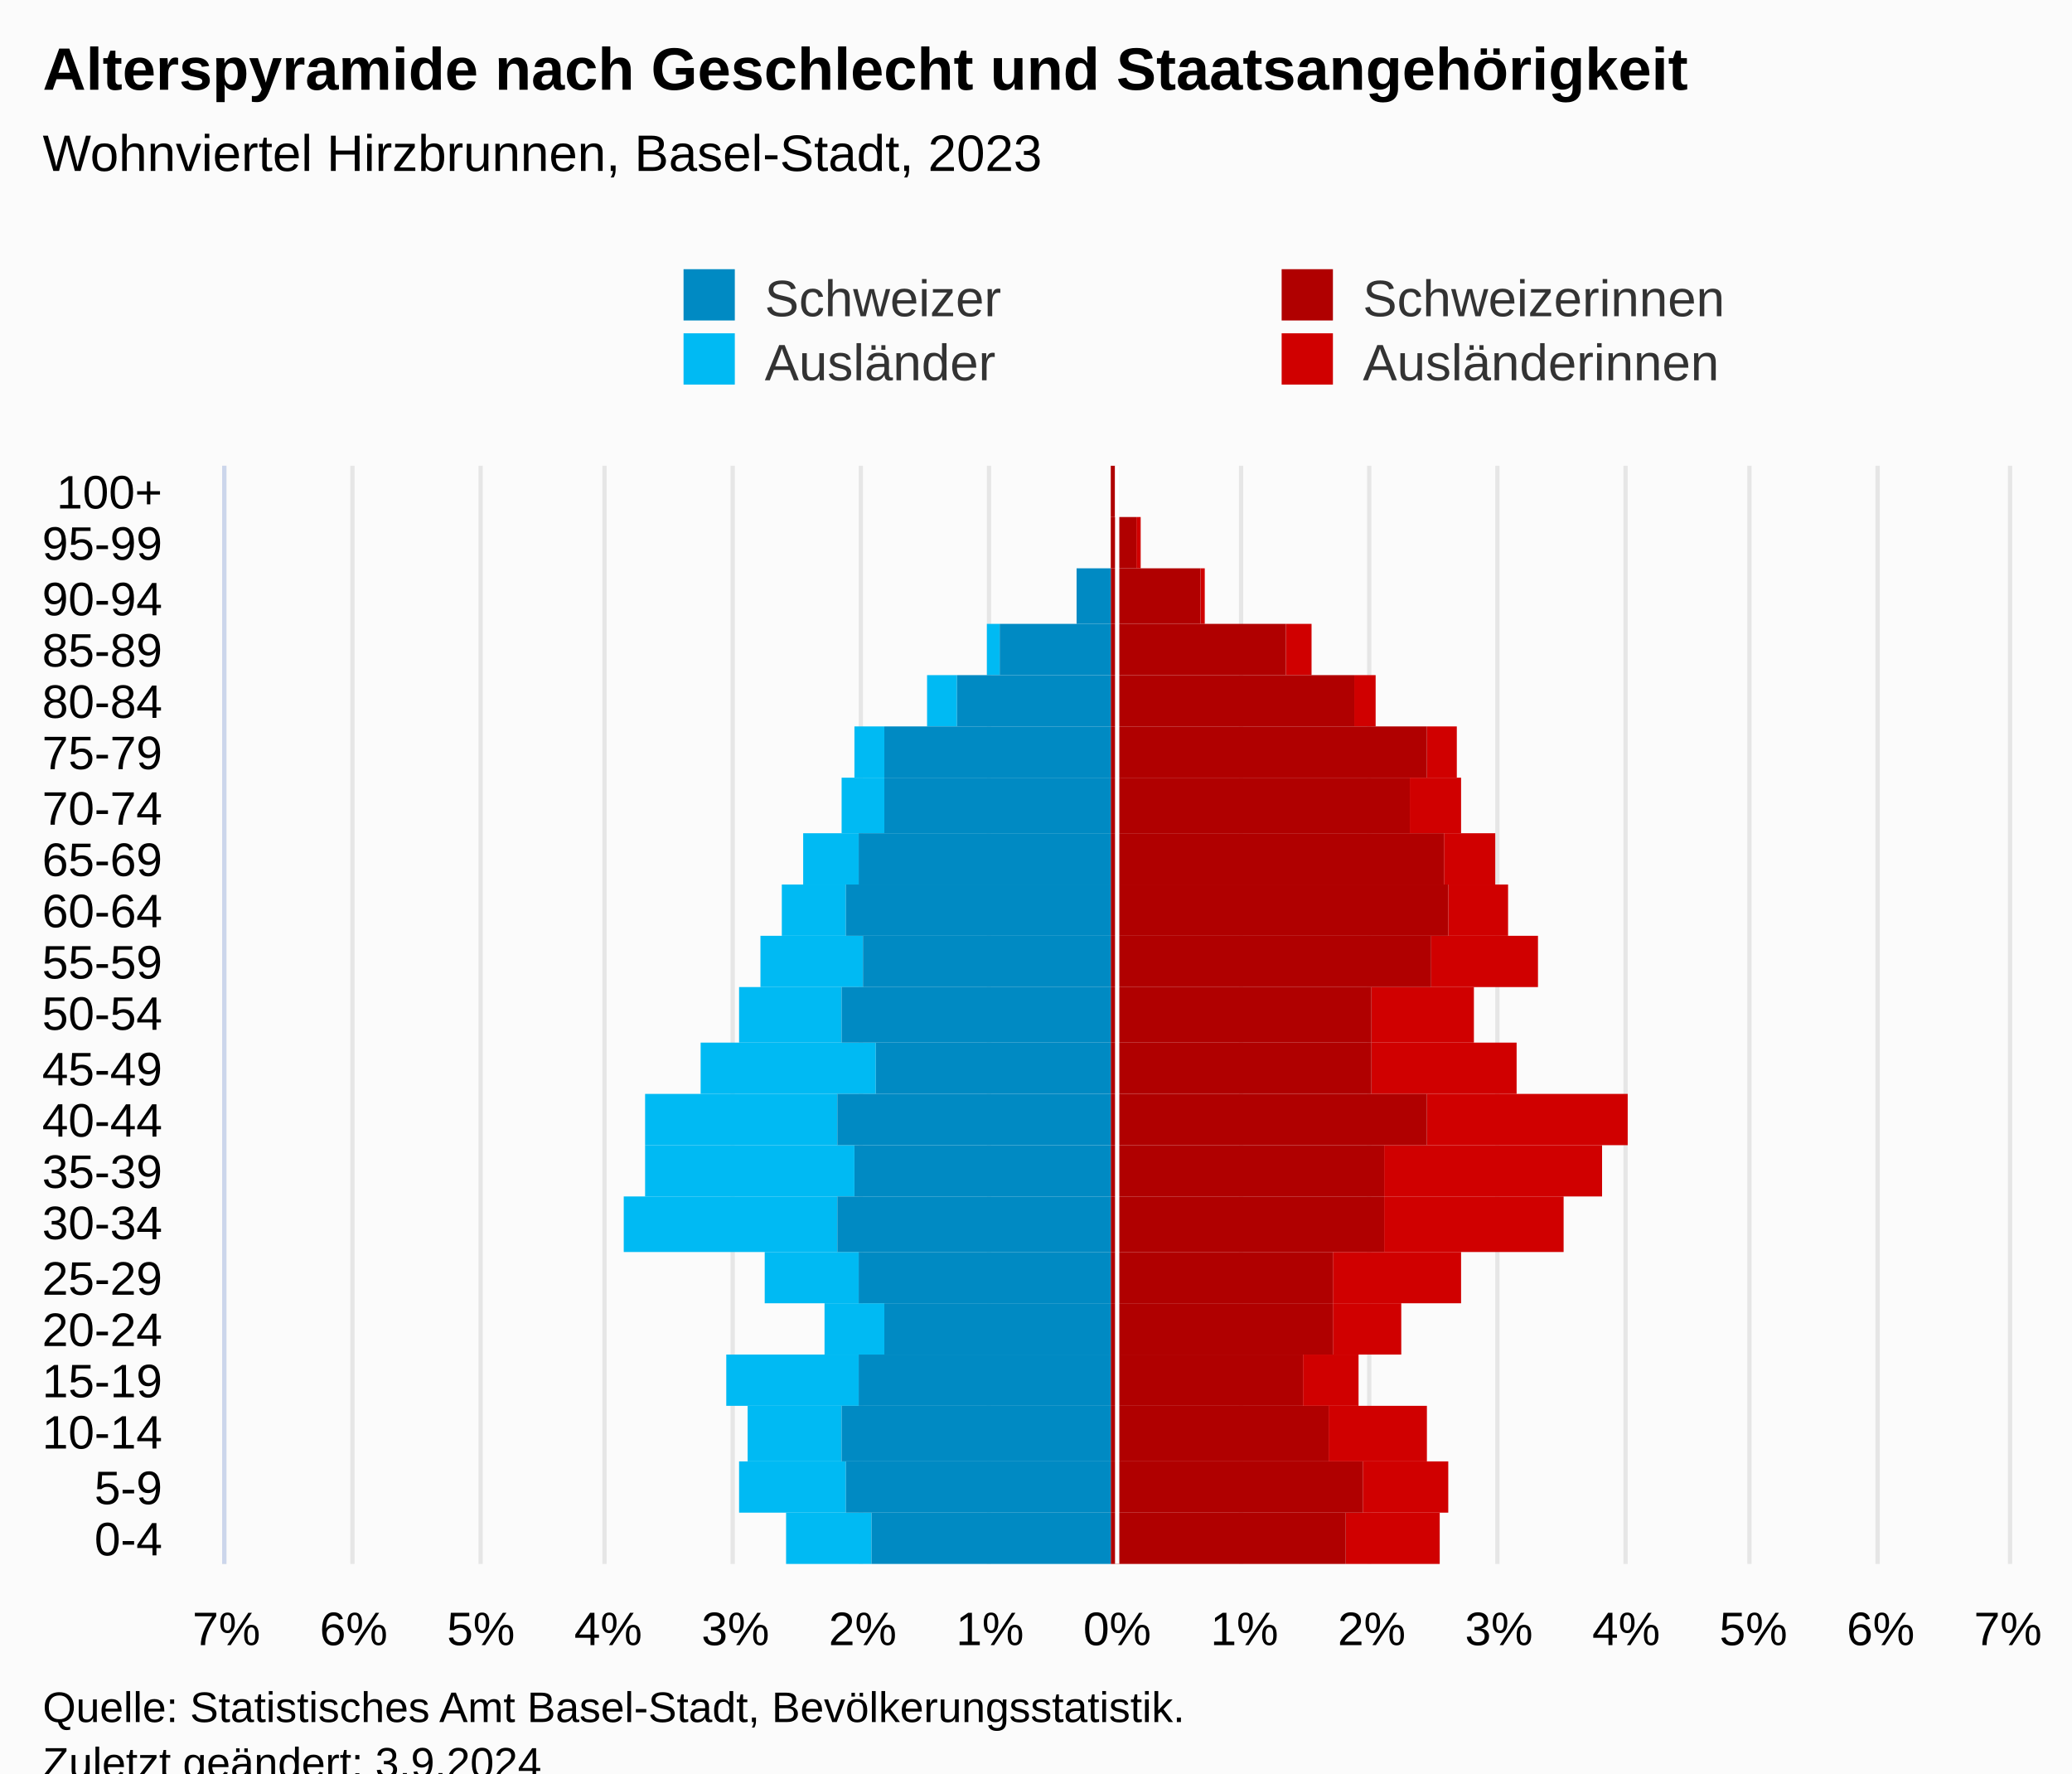
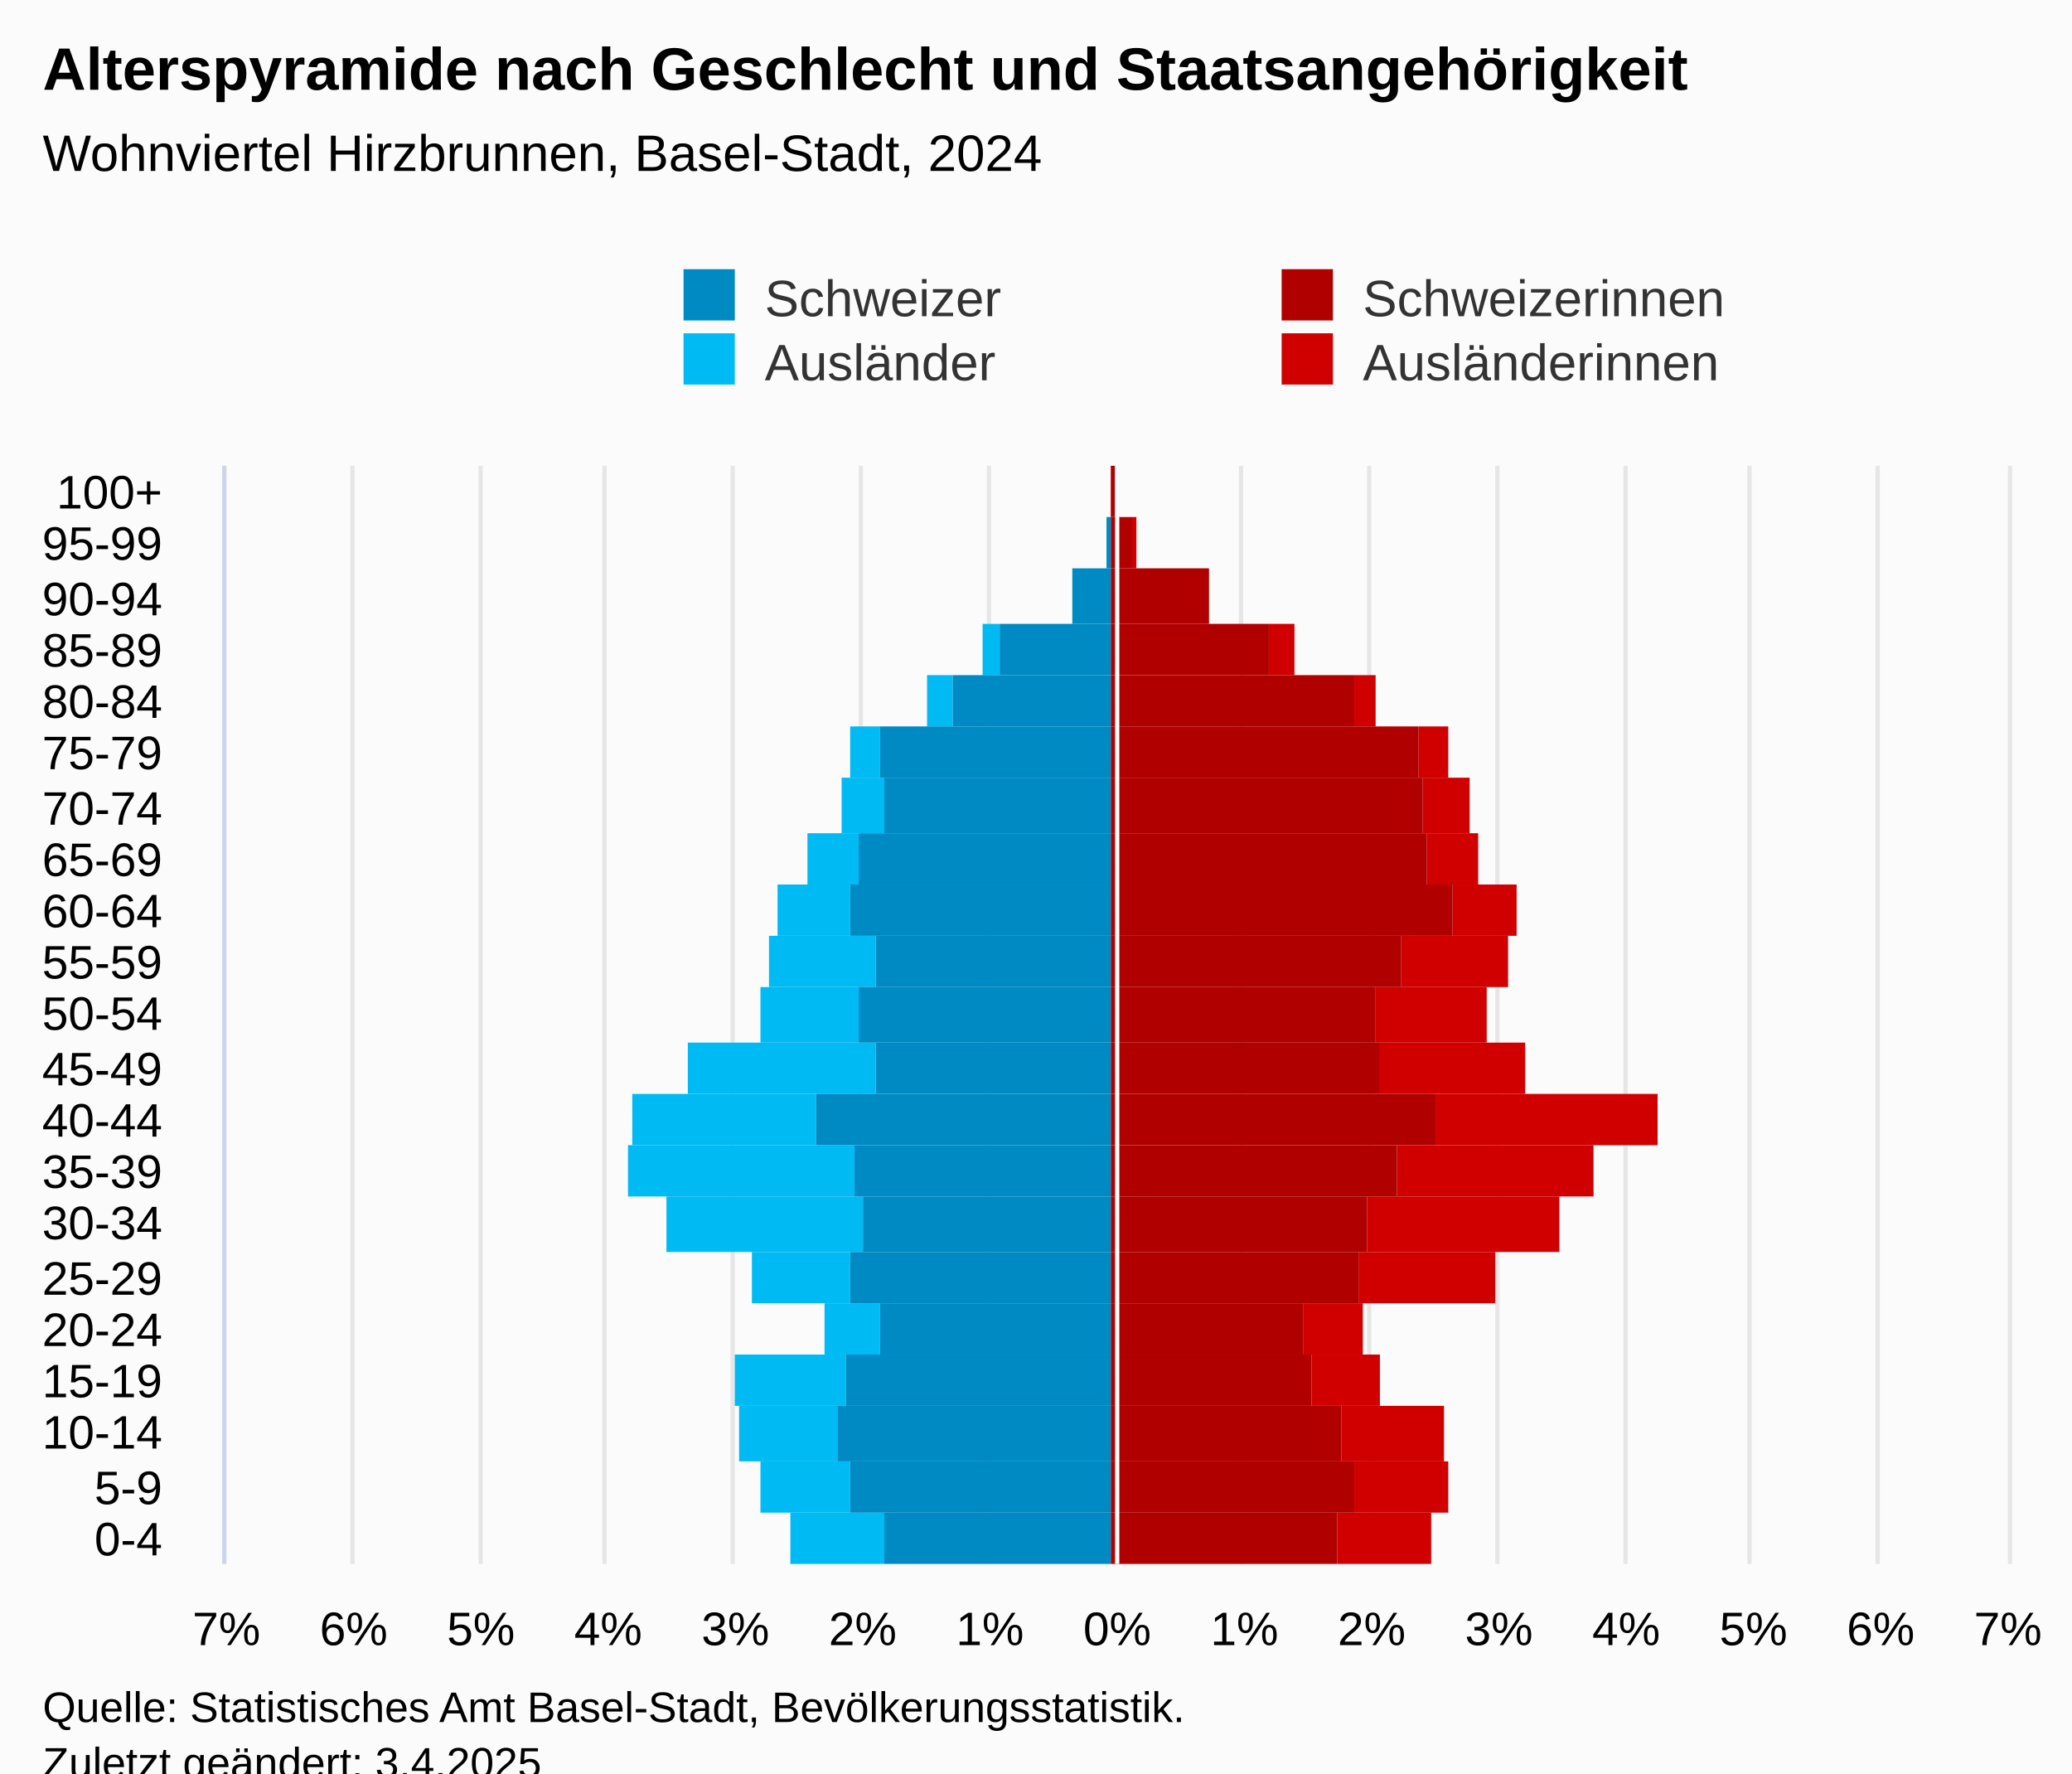
<svg xmlns="http://www.w3.org/2000/svg" version="1.1" class="highcharts-root" style="font-family:Arial;font-size:12px;" viewBox="0 0 485 415">
  <defs>
-     <clipPath id="highcharts-dxofww4-113-">
+     <clipPath id="highcharts-kz2hph5-113-">
      <rect x="0" y="0" width="257" height="417" fill="none" />
    </clipPath>
-     <clipPath id="highcharts-dxofww4-135-">
+     <clipPath id="highcharts-kz2hph5-135-">
      <rect x="0" y="0" width="257" height="417" fill="none" />
    </clipPath>
-     <clipPath id="highcharts-dxofww4-220-">
+     <clipPath id="highcharts-kz2hph5-220-">
      <rect x="53" y="109" width="417" height="257" fill="none" />
    </clipPath>
  </defs>
  <rect fill="#fbfbfb" class="highcharts-background" x="0" y="0" width="485" height="428" rx="0" ry="0" />
  <rect fill="none" class="highcharts-plot-background" x="53" y="109" width="417" height="257" />
  <g class="highcharts-pane-group" data-z-index="0" />
  <g class="highcharts-grid highcharts-xaxis-grid" data-z-index="1">
    <path fill="none" data-z-index="1" class="highcharts-grid-line" d="M 53 354.5 L 470 354.5" opacity="1" />
    <path fill="none" data-z-index="1" class="highcharts-grid-line" d="M 53 342.5 L 470 342.5" opacity="1" />
    <path fill="none" data-z-index="1" class="highcharts-grid-line" d="M 53 329.5 L 470 329.5" opacity="1" />
    <path fill="none" data-z-index="1" class="highcharts-grid-line" d="M 53 317.5 L 470 317.5" opacity="1" />
    <path fill="none" data-z-index="1" class="highcharts-grid-line" d="M 53 305.5 L 470 305.5" opacity="1" />
    <path fill="none" data-z-index="1" class="highcharts-grid-line" d="M 53 293.5 L 470 293.5" opacity="1" />
    <path fill="none" data-z-index="1" class="highcharts-grid-line" d="M 53 280.5 L 470 280.5" opacity="1" />
    <path fill="none" data-z-index="1" class="highcharts-grid-line" d="M 53 268.5 L 470 268.5" opacity="1" />
    <path fill="none" data-z-index="1" class="highcharts-grid-line" d="M 53 256.5 L 470 256.5" opacity="1" />
    <path fill="none" data-z-index="1" class="highcharts-grid-line" d="M 53 244.5 L 470 244.5" opacity="1" />
    <path fill="none" data-z-index="1" class="highcharts-grid-line" d="M 53 231.5 L 470 231.5" opacity="1" />
    <path fill="none" data-z-index="1" class="highcharts-grid-line" d="M 53 219.5 L 470 219.5" opacity="1" />
    <path fill="none" data-z-index="1" class="highcharts-grid-line" d="M 53 207.5 L 470 207.5" opacity="1" />
    <path fill="none" data-z-index="1" class="highcharts-grid-line" d="M 53 195.5 L 470 195.5" opacity="1" />
    <path fill="none" data-z-index="1" class="highcharts-grid-line" d="M 53 182.5 L 470 182.5" opacity="1" />
    <path fill="none" data-z-index="1" class="highcharts-grid-line" d="M 53 170.5 L 470 170.5" opacity="1" />
    <path fill="none" data-z-index="1" class="highcharts-grid-line" d="M 53 158.5 L 470 158.5" opacity="1" />
    <path fill="none" data-z-index="1" class="highcharts-grid-line" d="M 53 146.5 L 470 146.5" opacity="1" />
    <path fill="none" data-z-index="1" class="highcharts-grid-line" d="M 53 133.5 L 470 133.5" opacity="1" />
    <path fill="none" data-z-index="1" class="highcharts-grid-line" d="M 53 121.5 L 470 121.5" opacity="1" />
    <path fill="none" data-z-index="1" class="highcharts-grid-line" d="M 53 109.5 L 470 109.5" opacity="1" />
    <path fill="none" data-z-index="1" class="highcharts-grid-line" d="M 53 366.5 L 470 366.5" opacity="1" />
  </g>
  <g class="highcharts-grid highcharts-yaxis-grid" data-z-index="1">
    <path fill="none" stroke="#e6e6e6" stroke-width="1" data-z-index="1" class="highcharts-grid-line" d="M 261.5 109 L 261.5 366" opacity="1" />
    <path fill="none" stroke="#e6e6e6" stroke-width="1" data-z-index="1" class="highcharts-grid-line" d="M 290.5 109 L 290.5 366" opacity="1" />
    <path fill="none" stroke="#e6e6e6" stroke-width="1" data-z-index="1" class="highcharts-grid-line" d="M 320.5 109 L 320.5 366" opacity="1" />
    <path fill="none" stroke="#e6e6e6" stroke-width="1" data-z-index="1" class="highcharts-grid-line" d="M 350.5 109 L 350.5 366" opacity="1" />
    <path fill="none" stroke="#e6e6e6" stroke-width="1" data-z-index="1" class="highcharts-grid-line" d="M 380.5 109 L 380.5 366" opacity="1" />
    <path fill="none" stroke="#e6e6e6" stroke-width="1" data-z-index="1" class="highcharts-grid-line" d="M 409.5 109 L 409.5 366" opacity="1" />
    <path fill="none" stroke="#e6e6e6" stroke-width="1" data-z-index="1" class="highcharts-grid-line" d="M 439.5 109 L 439.5 366" opacity="1" />
    <path fill="none" stroke="#e6e6e6" stroke-width="1" data-z-index="1" class="highcharts-grid-line" d="M 470.5 109 L 470.5 366" opacity="1" />
    <path fill="none" stroke="#e6e6e6" stroke-width="1" data-z-index="1" class="highcharts-grid-line" d="M 52.5 109 L 52.5 366" opacity="1" />
    <path fill="none" stroke="#e6e6e6" stroke-width="1" data-z-index="1" class="highcharts-grid-line" d="M 82.5 109 L 82.5 366" opacity="1" />
    <path fill="none" stroke="#e6e6e6" stroke-width="1" data-z-index="1" class="highcharts-grid-line" d="M 112.5 109 L 112.5 366" opacity="1" />
    <path fill="none" stroke="#e6e6e6" stroke-width="1" data-z-index="1" class="highcharts-grid-line" d="M 141.5 109 L 141.5 366" opacity="1" />
    <path fill="none" stroke="#e6e6e6" stroke-width="1" data-z-index="1" class="highcharts-grid-line" d="M 171.5 109 L 171.5 366" opacity="1" />
    <path fill="none" stroke="#e6e6e6" stroke-width="1" data-z-index="1" class="highcharts-grid-line" d="M 201.5 109 L 201.5 366" opacity="1" />
    <path fill="none" stroke="#e6e6e6" stroke-width="1" data-z-index="1" class="highcharts-grid-line" d="M 231.5 109 L 231.5 366" opacity="1" />
  </g>
  <rect fill="none" class="highcharts-plot-border" data-z-index="1" x="53" y="109" width="417" height="257" />
  <g class="highcharts-axis highcharts-xaxis" data-z-index="2">
    <path fill="none" class="highcharts-axis-line" stroke="#ccd6eb" stroke-width="1" data-z-index="7" d="M 52.5 109 L 52.5 366" />
  </g>
  <g class="highcharts-axis highcharts-yaxis" data-z-index="2">
    <path fill="none" class="highcharts-axis-line" data-z-index="7" d="M 53 366 L 470 366" />
  </g>
  <g class="highcharts-series-group" data-z-index="3">
-     <g class="highcharts-series highcharts-series-0 highcharts-bar-series" data-z-index="0.1" opacity="1" transform="translate(470,366) rotate(90) scale(-1,1) scale(1 1)" clip-path="url(#highcharts-dxofww4-135-)" width="417" height="257">
-       <rect x="0" y="133" width="12" height="22" fill="#d00000" opacity="1" class="highcharts-point" />
-       <rect x="12" y="131" width="12" height="20" fill="#d00000" opacity="1" class="highcharts-point" />
-       <rect x="24" y="136" width="13" height="23" fill="#d00000" opacity="1" class="highcharts-point" />
-       <rect x="37" y="152" width="12" height="13" fill="#d00000" opacity="1" class="highcharts-point" />
-       <rect x="49" y="142" width="12" height="16" fill="#d00000" opacity="1" class="highcharts-point" />
-       <rect x="61" y="128" width="12" height="30" fill="#d00000" opacity="1" class="highcharts-point" />
-       <rect x="73" y="104" width="13" height="42" fill="#d00000" opacity="1" class="highcharts-point" />
-       <rect x="86" y="95" width="12" height="51" fill="#d00000" opacity="1" class="highcharts-point" />
-       <rect x="98" y="89" width="12" height="47" fill="#d00000" opacity="1" class="highcharts-point" />
-       <rect x="110" y="115" width="12" height="34" fill="#d00000" opacity="1" class="highcharts-point" />
-       <rect x="122" y="125" width="13" height="24" fill="#d00000" opacity="1" class="highcharts-point" />
-       <rect x="135" y="110" width="12" height="25" fill="#d00000" opacity="1" class="highcharts-point" />
-       <rect x="147" y="117" width="12" height="14" fill="#d00000" opacity="1" class="highcharts-point" />
-       <rect x="159" y="120" width="12" height="12" fill="#d00000" opacity="1" class="highcharts-point" />
-       <rect x="171" y="128" width="13" height="12" fill="#d00000" opacity="1" class="highcharts-point" />
-       <rect x="184" y="129" width="12" height="7" fill="#d00000" opacity="1" class="highcharts-point" />
+     <g class="highcharts-series highcharts-series-0 highcharts-bar-series" data-z-index="0.1" opacity="1" transform="translate(470,366) rotate(90) scale(-1,1) scale(1 1)" clip-path="url(#highcharts-kz2hph5-135-)" width="417" height="257">
+       <rect x="0" y="135" width="12" height="22" fill="#d00000" opacity="1" class="highcharts-point" />
+       <rect x="12" y="131" width="12" height="22" fill="#d00000" opacity="1" class="highcharts-point" />
+       <rect x="24" y="132" width="13" height="24" fill="#d00000" opacity="1" class="highcharts-point" />
+       <rect x="37" y="147" width="12" height="16" fill="#d00000" opacity="1" class="highcharts-point" />
+       <rect x="49" y="151" width="12" height="14" fill="#d00000" opacity="1" class="highcharts-point" />
+       <rect x="61" y="120" width="12" height="32" fill="#d00000" opacity="1" class="highcharts-point" />
+       <rect x="73" y="105" width="13" height="45" fill="#d00000" opacity="1" class="highcharts-point" />
+       <rect x="86" y="97" width="12" height="46" fill="#d00000" opacity="1" class="highcharts-point" />
+       <rect x="98" y="82" width="12" height="52" fill="#d00000" opacity="1" class="highcharts-point" />
+       <rect x="110" y="113" width="12" height="34" fill="#d00000" opacity="1" class="highcharts-point" />
+       <rect x="122" y="122" width="13" height="26" fill="#d00000" opacity="1" class="highcharts-point" />
+       <rect x="135" y="117" width="12" height="25" fill="#d00000" opacity="1" class="highcharts-point" />
+       <rect x="147" y="115" width="12" height="15" fill="#d00000" opacity="1" class="highcharts-point" />
+       <rect x="159" y="124" width="12" height="12" fill="#d00000" opacity="1" class="highcharts-point" />
+       <rect x="171" y="126" width="13" height="11" fill="#d00000" opacity="1" class="highcharts-point" />
+       <rect x="184" y="131" width="12" height="7" fill="#d00000" opacity="1" class="highcharts-point" />
      <rect x="196" y="148" width="12" height="5" fill="#d00000" opacity="1" class="highcharts-point" />
-       <rect x="208" y="163" width="12" height="6" fill="#d00000" opacity="1" class="highcharts-point" />
-       <rect x="220" y="188" width="13" height="1" fill="#d00000" opacity="1" class="highcharts-point" />
-       <rect x="233" y="203" width="12" height="1" fill="#d00000" opacity="1" class="highcharts-point" />
+       <rect x="208" y="167" width="12" height="6" fill="#d00000" opacity="1" class="highcharts-point" />
+       <rect x="220" y="187" width="13" height="0" fill="#d00000" opacity="1" class="highcharts-point" />
+       <rect x="233" y="204" width="12" height="1" fill="#d00000" opacity="1" class="highcharts-point" />
      <rect x="245" y="209" width="12" height="0" fill="#d00000" opacity="1" class="highcharts-point" />
    </g>
    <g class="highcharts-markers highcharts-series-0 highcharts-bar-series" data-z-index="0.1" opacity="1" transform="translate(470,366) rotate(90) scale(-1,1) scale(1 1)" clip-path="none" />
-     <g class="highcharts-series highcharts-series-1 highcharts-bar-series" data-z-index="0.1" opacity="1" transform="translate(470,366) rotate(90) scale(-1,1) scale(1 1)" clip-path="url(#highcharts-dxofww4-135-)" width="417" height="257">
-       <rect x="0" y="266" width="12" height="20" fill="#00bAf3" opacity="1" class="highcharts-point highcharts-negative" />
-       <rect x="12" y="272" width="12" height="25" fill="#00bAf3" opacity="1" class="highcharts-point highcharts-negative" />
-       <rect x="24" y="273" width="13" height="22" fill="#00bAf3" opacity="1" class="highcharts-point highcharts-negative" />
-       <rect x="37" y="269" width="12" height="31" fill="#00bAf3" opacity="1" class="highcharts-point highcharts-negative" />
-       <rect x="49" y="263" width="12" height="14" fill="#00bAf3" opacity="1" class="highcharts-point highcharts-negative" />
-       <rect x="61" y="269" width="12" height="22" fill="#00bAf3" opacity="1" class="highcharts-point highcharts-negative" />
-       <rect x="73" y="274" width="13" height="50" fill="#00bAf3" opacity="1" class="highcharts-point highcharts-negative" />
-       <rect x="86" y="270" width="12" height="49" fill="#00bAf3" opacity="1" class="highcharts-point highcharts-negative" />
-       <rect x="98" y="274" width="12" height="45" fill="#00bAf3" opacity="1" class="highcharts-point highcharts-negative" />
-       <rect x="110" y="265" width="12" height="41" fill="#00bAf3" opacity="1" class="highcharts-point highcharts-negative" />
-       <rect x="122" y="273" width="13" height="24" fill="#00bAf3" opacity="1" class="highcharts-point highcharts-negative" />
-       <rect x="135" y="268" width="12" height="24" fill="#00bAf3" opacity="1" class="highcharts-point highcharts-negative" />
-       <rect x="147" y="272" width="12" height="15" fill="#00bAf3" opacity="1" class="highcharts-point highcharts-negative" />
-       <rect x="159" y="269" width="12" height="13" fill="#00bAf3" opacity="1" class="highcharts-point highcharts-negative" />
+     <g class="highcharts-series highcharts-series-1 highcharts-bar-series" data-z-index="0.1" opacity="1" transform="translate(470,366) rotate(90) scale(-1,1) scale(1 1)" clip-path="url(#highcharts-kz2hph5-135-)" width="417" height="257">
+       <rect x="0" y="263" width="12" height="22" fill="#00bAf3" opacity="1" class="highcharts-point highcharts-negative" />
+       <rect x="12" y="271" width="12" height="21" fill="#00bAf3" opacity="1" class="highcharts-point highcharts-negative" />
+       <rect x="24" y="274" width="13" height="23" fill="#00bAf3" opacity="1" class="highcharts-point highcharts-negative" />
+       <rect x="37" y="272" width="12" height="26" fill="#00bAf3" opacity="1" class="highcharts-point highcharts-negative" />
+       <rect x="49" y="264" width="12" height="13" fill="#00bAf3" opacity="1" class="highcharts-point highcharts-negative" />
+       <rect x="61" y="271" width="12" height="23" fill="#00bAf3" opacity="1" class="highcharts-point highcharts-negative" />
+       <rect x="73" y="268" width="13" height="46" fill="#00bAf3" opacity="1" class="highcharts-point highcharts-negative" />
+       <rect x="86" y="270" width="12" height="53" fill="#00bAf3" opacity="1" class="highcharts-point highcharts-negative" />
+       <rect x="98" y="279" width="12" height="43" fill="#00bAf3" opacity="1" class="highcharts-point highcharts-negative" />
+       <rect x="110" y="265" width="12" height="44" fill="#00bAf3" opacity="1" class="highcharts-point highcharts-negative" />
+       <rect x="122" y="269" width="13" height="23" fill="#00bAf3" opacity="1" class="highcharts-point highcharts-negative" />
+       <rect x="135" y="265" width="12" height="25" fill="#00bAf3" opacity="1" class="highcharts-point highcharts-negative" />
+       <rect x="147" y="271" width="12" height="17" fill="#00bAf3" opacity="1" class="highcharts-point highcharts-negative" />
+       <rect x="159" y="269" width="12" height="12" fill="#00bAf3" opacity="1" class="highcharts-point highcharts-negative" />
      <rect x="171" y="263" width="13" height="10" fill="#00bAf3" opacity="1" class="highcharts-point highcharts-negative" />
-       <rect x="184" y="263" width="12" height="7" fill="#00bAf3" opacity="1" class="highcharts-point highcharts-negative" />
-       <rect x="196" y="246" width="12" height="7" fill="#00bAf3" opacity="1" class="highcharts-point highcharts-negative" />
-       <rect x="208" y="236" width="12" height="3" fill="#00bAf3" opacity="1" class="highcharts-point highcharts-negative" />
+       <rect x="184" y="264" width="12" height="7" fill="#00bAf3" opacity="1" class="highcharts-point highcharts-negative" />
+       <rect x="196" y="247" width="12" height="6" fill="#00bAf3" opacity="1" class="highcharts-point highcharts-negative" />
+       <rect x="208" y="236" width="12" height="4" fill="#00bAf3" opacity="1" class="highcharts-point highcharts-negative" />
      <rect x="220" y="210" width="13" height="0" fill="#00bAf3" opacity="1" class="highcharts-point" />
      <rect x="233" y="210" width="12" height="0" fill="#00bAf3" opacity="1" class="highcharts-point" />
      <rect x="245" y="210" width="12" height="0" fill="#00bAf3" opacity="1" class="highcharts-point" />
    </g>
    <g class="highcharts-markers highcharts-series-1 highcharts-bar-series" data-z-index="0.1" opacity="1" transform="translate(470,366) rotate(90) scale(-1,1) scale(1 1)" clip-path="none" />
-     <g class="highcharts-series highcharts-series-2 highcharts-bar-series" data-z-index="0.1" opacity="1" transform="translate(470,366) rotate(90) scale(-1,1) scale(1 1)" clip-path="url(#highcharts-dxofww4-135-)" width="417" height="257">
-       <rect x="0" y="155" width="12" height="55" fill="#B00000" opacity="1" class="highcharts-point" />
-       <rect x="12" y="151" width="12" height="59" fill="#B00000" opacity="1" class="highcharts-point" />
-       <rect x="24" y="159" width="13" height="51" fill="#B00000" opacity="1" class="highcharts-point" />
-       <rect x="37" y="165" width="12" height="45" fill="#B00000" opacity="1" class="highcharts-point" />
-       <rect x="49" y="158" width="12" height="52" fill="#B00000" opacity="1" class="highcharts-point" />
-       <rect x="61" y="158" width="12" height="52" fill="#B00000" opacity="1" class="highcharts-point" />
-       <rect x="73" y="146" width="13" height="64" fill="#B00000" opacity="1" class="highcharts-point" />
-       <rect x="86" y="146" width="12" height="64" fill="#B00000" opacity="1" class="highcharts-point" />
-       <rect x="98" y="136" width="12" height="74" fill="#B00000" opacity="1" class="highcharts-point" />
-       <rect x="110" y="149" width="12" height="61" fill="#B00000" opacity="1" class="highcharts-point" />
-       <rect x="122" y="149" width="13" height="61" fill="#B00000" opacity="1" class="highcharts-point" />
-       <rect x="135" y="135" width="12" height="75" fill="#B00000" opacity="1" class="highcharts-point" />
-       <rect x="147" y="131" width="12" height="79" fill="#B00000" opacity="1" class="highcharts-point" />
-       <rect x="159" y="132" width="12" height="78" fill="#B00000" opacity="1" class="highcharts-point" />
-       <rect x="171" y="140" width="13" height="70" fill="#B00000" opacity="1" class="highcharts-point" />
-       <rect x="184" y="136" width="12" height="74" fill="#B00000" opacity="1" class="highcharts-point" />
+     <g class="highcharts-series highcharts-series-2 highcharts-bar-series" data-z-index="0.1" opacity="1" transform="translate(470,366) rotate(90) scale(-1,1) scale(1 1)" clip-path="url(#highcharts-kz2hph5-135-)" width="417" height="257">
+       <rect x="0" y="157" width="12" height="53" fill="#B00000" opacity="1" class="highcharts-point" />
+       <rect x="12" y="153" width="12" height="57" fill="#B00000" opacity="1" class="highcharts-point" />
+       <rect x="24" y="156" width="13" height="54" fill="#B00000" opacity="1" class="highcharts-point" />
+       <rect x="37" y="163" width="12" height="47" fill="#B00000" opacity="1" class="highcharts-point" />
+       <rect x="49" y="165" width="12" height="45" fill="#B00000" opacity="1" class="highcharts-point" />
+       <rect x="61" y="152" width="12" height="58" fill="#B00000" opacity="1" class="highcharts-point" />
+       <rect x="73" y="150" width="13" height="60" fill="#B00000" opacity="1" class="highcharts-point" />
+       <rect x="86" y="143" width="12" height="67" fill="#B00000" opacity="1" class="highcharts-point" />
+       <rect x="98" y="134" width="12" height="76" fill="#B00000" opacity="1" class="highcharts-point" />
+       <rect x="110" y="147" width="12" height="63" fill="#B00000" opacity="1" class="highcharts-point" />
+       <rect x="122" y="148" width="13" height="62" fill="#B00000" opacity="1" class="highcharts-point" />
+       <rect x="135" y="142" width="12" height="68" fill="#B00000" opacity="1" class="highcharts-point" />
+       <rect x="147" y="130" width="12" height="80" fill="#B00000" opacity="1" class="highcharts-point" />
+       <rect x="159" y="136" width="12" height="74" fill="#B00000" opacity="1" class="highcharts-point" />
+       <rect x="171" y="137" width="13" height="73" fill="#B00000" opacity="1" class="highcharts-point" />
+       <rect x="184" y="138" width="12" height="72" fill="#B00000" opacity="1" class="highcharts-point" />
      <rect x="196" y="153" width="12" height="57" fill="#B00000" opacity="1" class="highcharts-point" />
-       <rect x="208" y="169" width="12" height="41" fill="#B00000" opacity="1" class="highcharts-point" />
-       <rect x="220" y="189" width="13" height="21" fill="#B00000" opacity="1" class="highcharts-point" />
-       <rect x="233" y="204" width="12" height="6" fill="#B00000" opacity="1" class="highcharts-point" />
+       <rect x="208" y="173" width="12" height="37" fill="#B00000" opacity="1" class="highcharts-point" />
+       <rect x="220" y="187" width="13" height="23" fill="#B00000" opacity="1" class="highcharts-point" />
+       <rect x="233" y="205" width="12" height="5" fill="#B00000" opacity="1" class="highcharts-point" />
      <rect x="245" y="209" width="12" height="1" fill="#B00000" opacity="1" class="highcharts-point" />
    </g>
    <g class="highcharts-markers highcharts-series-2 highcharts-bar-series" data-z-index="0.1" opacity="1" transform="translate(470,366) rotate(90) scale(-1,1) scale(1 1)" clip-path="none" />
-     <g class="highcharts-series highcharts-series-3 highcharts-bar-series" data-z-index="0.1" opacity="1" transform="translate(470,366) rotate(90) scale(-1,1) scale(1 1)" clip-path="url(#highcharts-dxofww4-135-)" width="417" height="257">
-       <rect x="0" y="210" width="12" height="56" fill="#008AC3" opacity="1" class="highcharts-point highcharts-negative" />
-       <rect x="12" y="210" width="12" height="62" fill="#008AC3" opacity="1" class="highcharts-point highcharts-negative" />
-       <rect x="24" y="210" width="13" height="63" fill="#008AC3" opacity="1" class="highcharts-point highcharts-negative" />
-       <rect x="37" y="210" width="12" height="59" fill="#008AC3" opacity="1" class="highcharts-point highcharts-negative" />
-       <rect x="49" y="210" width="12" height="53" fill="#008AC3" opacity="1" class="highcharts-point highcharts-negative" />
-       <rect x="61" y="210" width="12" height="59" fill="#008AC3" opacity="1" class="highcharts-point highcharts-negative" />
-       <rect x="73" y="210" width="13" height="64" fill="#008AC3" opacity="1" class="highcharts-point highcharts-negative" />
+     <g class="highcharts-series highcharts-series-3 highcharts-bar-series" data-z-index="0.1" opacity="1" transform="translate(470,366) rotate(90) scale(-1,1) scale(1 1)" clip-path="url(#highcharts-kz2hph5-135-)" width="417" height="257">
+       <rect x="0" y="210" width="12" height="53" fill="#008AC3" opacity="1" class="highcharts-point highcharts-negative" />
+       <rect x="12" y="210" width="12" height="61" fill="#008AC3" opacity="1" class="highcharts-point highcharts-negative" />
+       <rect x="24" y="210" width="13" height="64" fill="#008AC3" opacity="1" class="highcharts-point highcharts-negative" />
+       <rect x="37" y="210" width="12" height="62" fill="#008AC3" opacity="1" class="highcharts-point highcharts-negative" />
+       <rect x="49" y="210" width="12" height="54" fill="#008AC3" opacity="1" class="highcharts-point highcharts-negative" />
+       <rect x="61" y="210" width="12" height="61" fill="#008AC3" opacity="1" class="highcharts-point highcharts-negative" />
+       <rect x="73" y="210" width="13" height="58" fill="#008AC3" opacity="1" class="highcharts-point highcharts-negative" />
      <rect x="86" y="210" width="12" height="60" fill="#008AC3" opacity="1" class="highcharts-point highcharts-negative" />
-       <rect x="98" y="210" width="12" height="64" fill="#008AC3" opacity="1" class="highcharts-point highcharts-negative" />
+       <rect x="98" y="210" width="12" height="69" fill="#008AC3" opacity="1" class="highcharts-point highcharts-negative" />
      <rect x="110" y="210" width="12" height="55" fill="#008AC3" opacity="1" class="highcharts-point highcharts-negative" />
-       <rect x="122" y="210" width="13" height="63" fill="#008AC3" opacity="1" class="highcharts-point highcharts-negative" />
-       <rect x="135" y="210" width="12" height="58" fill="#008AC3" opacity="1" class="highcharts-point highcharts-negative" />
-       <rect x="147" y="210" width="12" height="62" fill="#008AC3" opacity="1" class="highcharts-point highcharts-negative" />
+       <rect x="122" y="210" width="13" height="59" fill="#008AC3" opacity="1" class="highcharts-point highcharts-negative" />
+       <rect x="135" y="210" width="12" height="55" fill="#008AC3" opacity="1" class="highcharts-point highcharts-negative" />
+       <rect x="147" y="210" width="12" height="61" fill="#008AC3" opacity="1" class="highcharts-point highcharts-negative" />
      <rect x="159" y="210" width="12" height="59" fill="#008AC3" opacity="1" class="highcharts-point highcharts-negative" />
      <rect x="171" y="210" width="13" height="53" fill="#008AC3" opacity="1" class="highcharts-point highcharts-negative" />
-       <rect x="184" y="210" width="12" height="53" fill="#008AC3" opacity="1" class="highcharts-point highcharts-negative" />
-       <rect x="196" y="210" width="12" height="36" fill="#008AC3" opacity="1" class="highcharts-point highcharts-negative" />
+       <rect x="184" y="210" width="12" height="54" fill="#008AC3" opacity="1" class="highcharts-point highcharts-negative" />
+       <rect x="196" y="210" width="12" height="37" fill="#008AC3" opacity="1" class="highcharts-point highcharts-negative" />
      <rect x="208" y="210" width="12" height="26" fill="#008AC3" opacity="1" class="highcharts-point highcharts-negative" />
-       <rect x="220" y="210" width="13" height="8" fill="#008AC3" opacity="1" class="highcharts-point highcharts-negative" />
-       <rect x="233" y="210" width="12" height="0" fill="#008AC3" opacity="1" class="highcharts-point highcharts-negative" />
+       <rect x="220" y="210" width="13" height="9" fill="#008AC3" opacity="1" class="highcharts-point highcharts-negative" />
+       <rect x="233" y="210" width="12" height="1" fill="#008AC3" opacity="1" class="highcharts-point highcharts-negative" />
      <rect x="245" y="210" width="12" height="0" fill="#008AC3" opacity="1" class="highcharts-point highcharts-negative" />
    </g>
    <g class="highcharts-markers highcharts-series-3 highcharts-bar-series" data-z-index="0.1" opacity="1" transform="translate(470,366) rotate(90) scale(-1,1) scale(1 1)" clip-path="none" />
-     <g class="highcharts-series highcharts-series-4 highcharts-bar-series highcharts-color-0" visibility="hidden" data-z-index="0.1" opacity="1" transform="translate(470,366) rotate(90) scale(-1,1) scale(1 1)" clip-path="url(#highcharts-dxofww4-135-)" />
+     <g class="highcharts-series highcharts-series-4 highcharts-bar-series highcharts-color-0" visibility="hidden" data-z-index="0.1" opacity="1" transform="translate(470,366) rotate(90) scale(-1,1) scale(1 1)" clip-path="url(#highcharts-kz2hph5-135-)" />
    <g class="highcharts-markers highcharts-series-4 highcharts-bar-series highcharts-color-0" visibility="hidden" data-z-index="0.1" opacity="1" transform="translate(470,366) rotate(90) scale(-1,1) scale(1 1)" clip-path="none" />
  </g>
  <text x="10" text-anchor="start" class="highcharts-title" data-z-index="4" style="color:#000000;font-size:14px;font-weight:bold;fill:#000000;" y="21">
    <tspan>Alterspyramide nach Geschlecht und Staatsangehörigkeit</tspan>
  </text>
  <text x="10" text-anchor="start" class="highcharts-subtitle" data-z-index="4" style="color:#000000;font-size:12px;font-weight:normal;font-family:Arial;fill:#000000;" y="40">
-     <tspan>Wohnviertel Hirzbrunnen, Basel-Stadt, 2023</tspan>
+     <tspan>Wohnviertel Hirzbrunnen, Basel-Stadt, 2024</tspan>
  </text>
  <text x="10" text-anchor="start" class="highcharts-caption" data-z-index="4" style="color:#666666;fill:#666666;" y="400" />
  <g class="highcharts-plot-lines-4" data-z-index="4">
    <path fill="none" class="highcharts-plot-line " stroke="white" stroke-width="1" d="M 261.5 109 L 261.5 366" />
  </g>
  <g class="highcharts-legend" data-z-index="7" transform="translate(150,56)">
    <rect fill="none" class="highcharts-legend-box" rx="0" ry="0" x="0" y="0" width="276" height="41" visibility="visible" />
    <g data-z-index="1">
      <g>
        <g class="highcharts-legend-item highcharts-bar-series highcharts-color-undefined highcharts-series-3" data-z-index="1" transform="translate(8,3)">
          <text x="21" style="color:#333333;cursor:pointer;font-size:12px;font-weight:normal;fill:#333333;" text-anchor="start" data-z-index="2" y="15">
            <tspan>Schweizer</tspan>
          </text>
          <rect x="2" y="4" width="12" height="12" fill="#008AC3" class="highcharts-point" data-z-index="3" />
        </g>
        <g class="highcharts-legend-item highcharts-bar-series highcharts-color-undefined highcharts-series-2" data-z-index="1" transform="translate(148,3)">
          <text x="21" y="15" style="color:#333333;cursor:pointer;font-size:12px;font-weight:normal;fill:#333333;" text-anchor="start" data-z-index="2">
            <tspan>Schweizerinnen</tspan>
          </text>
          <rect x="2" y="4" width="12" height="12" fill="#B00000" class="highcharts-point" data-z-index="3" />
        </g>
        <g class="highcharts-legend-item highcharts-bar-series highcharts-color-undefined highcharts-series-1" data-z-index="1" transform="translate(8,18)">
          <text x="21" y="15" style="color:#333333;cursor:pointer;font-size:12px;font-weight:normal;fill:#333333;" text-anchor="start" data-z-index="2">
            <tspan>Ausländer</tspan>
          </text>
          <rect x="2" y="4" width="12" height="12" fill="#00bAf3" class="highcharts-point" data-z-index="3" />
        </g>
        <g class="highcharts-legend-item highcharts-bar-series highcharts-color-undefined highcharts-series-0" data-z-index="1" transform="translate(148,18)">
          <text x="21" y="15" style="color:#333333;cursor:pointer;font-size:12px;font-weight:normal;fill:#333333;" text-anchor="start" data-z-index="2">
            <tspan>Ausländerinnen</tspan>
          </text>
          <rect x="2" y="4" width="12" height="12" fill="#d00000" class="highcharts-point" data-z-index="3" />
        </g>
      </g>
    </g>
  </g>
  <g class="highcharts-axis-labels highcharts-xaxis-labels" data-z-index="7">
    <text x="38" style="color:#000000;cursor:default;font-size:11px;fill:#000000;" text-anchor="end" transform="translate(0,0)" y="364" opacity="1">0-4</text>
    <text x="38" style="color:#000000;cursor:default;font-size:11px;fill:#000000;" text-anchor="end" transform="translate(0,0)" y="352" opacity="1">5-9</text>
    <text x="38" style="color:#000000;cursor:default;font-size:11px;fill:#000000;" text-anchor="end" transform="translate(0,0)" y="339" opacity="1">10-14</text>
    <text x="38" style="color:#000000;cursor:default;font-size:11px;fill:#000000;" text-anchor="end" transform="translate(0,0)" y="327" opacity="1">15-19</text>
    <text x="38" style="color:#000000;cursor:default;font-size:11px;fill:#000000;" text-anchor="end" transform="translate(0,0)" y="315" opacity="1">20-24</text>
    <text x="38" style="color:#000000;cursor:default;font-size:11px;fill:#000000;" text-anchor="end" transform="translate(0,0)" y="303" opacity="1">25-29</text>
    <text x="38" style="color:#000000;cursor:default;font-size:11px;fill:#000000;" text-anchor="end" transform="translate(0,0)" y="290" opacity="1">30-34</text>
    <text x="38" style="color:#000000;cursor:default;font-size:11px;fill:#000000;" text-anchor="end" transform="translate(0,0)" y="278" opacity="1">35-39</text>
    <text x="38" style="color:#000000;cursor:default;font-size:11px;fill:#000000;" text-anchor="end" transform="translate(0,0)" y="266" opacity="1">40-44</text>
    <text x="38" style="color:#000000;cursor:default;font-size:11px;fill:#000000;" text-anchor="end" transform="translate(0,0)" y="254" opacity="1">45-49</text>
    <text x="38" style="color:#000000;cursor:default;font-size:11px;fill:#000000;" text-anchor="end" transform="translate(0,0)" y="241" opacity="1">50-54</text>
    <text x="38" style="color:#000000;cursor:default;font-size:11px;fill:#000000;" text-anchor="end" transform="translate(0,0)" y="229" opacity="1">55-59</text>
    <text x="38" style="color:#000000;cursor:default;font-size:11px;fill:#000000;" text-anchor="end" transform="translate(0,0)" y="217" opacity="1">60-64</text>
    <text x="38" style="color:#000000;cursor:default;font-size:11px;fill:#000000;" text-anchor="end" transform="translate(0,0)" y="205" opacity="1">65-69</text>
    <text x="38" style="color:#000000;cursor:default;font-size:11px;fill:#000000;" text-anchor="end" transform="translate(0,0)" y="193" opacity="1">70-74</text>
    <text x="38" style="color:#000000;cursor:default;font-size:11px;fill:#000000;" text-anchor="end" transform="translate(0,0)" y="180" opacity="1">75-79</text>
    <text x="38" style="color:#000000;cursor:default;font-size:11px;fill:#000000;" text-anchor="end" transform="translate(0,0)" y="168" opacity="1">80-84</text>
    <text x="38" style="color:#000000;cursor:default;font-size:11px;fill:#000000;" text-anchor="end" transform="translate(0,0)" y="156" opacity="1">85-89</text>
    <text x="38" style="color:#000000;cursor:default;font-size:11px;fill:#000000;" text-anchor="end" transform="translate(0,0)" y="144" opacity="1">90-94</text>
    <text x="38" style="color:#000000;cursor:default;font-size:11px;fill:#000000;" text-anchor="end" transform="translate(0,0)" y="131" opacity="1">95-99</text>
    <text x="38" style="color:#000000;cursor:default;font-size:11px;fill:#000000;" text-anchor="end" transform="translate(0,0)" y="119" opacity="1">100+</text>
  </g>
  <g class="highcharts-axis-labels highcharts-yaxis-labels" data-z-index="7">
    <text x="261.5" style="color:#000000;cursor:default;font-size:11px;fill:#000000;" text-anchor="middle" transform="translate(0,0)" y="385" opacity="1">0%</text>
    <text x="231.714" style="color:#000000;cursor:default;font-size:11px;fill:#000000;" text-anchor="middle" transform="translate(0,0)" y="385" opacity="1">1%</text>
    <text x="201.929" style="color:#000000;cursor:default;font-size:11px;fill:#000000;" text-anchor="middle" transform="translate(0,0)" y="385" opacity="1">2%</text>
    <text x="172.143" style="color:#000000;cursor:default;font-size:11px;fill:#000000;" text-anchor="middle" transform="translate(0,0)" y="385" opacity="1">3%</text>
    <text x="142.357" style="color:#000000;cursor:default;font-size:11px;fill:#000000;" text-anchor="middle" transform="translate(0,0)" y="385" opacity="1">4%</text>
    <text x="112.571" style="color:#000000;cursor:default;font-size:11px;fill:#000000;" text-anchor="middle" transform="translate(0,0)" y="385" opacity="1">5%</text>
    <text x="82.786" style="color:#000000;cursor:default;font-size:11px;fill:#000000;" text-anchor="middle" transform="translate(0,0)" y="385" opacity="1">6%</text>
    <text x="53" style="color:#000000;cursor:default;font-size:11px;fill:#000000;" text-anchor="middle" transform="translate(0,0)" y="385" opacity="1">7%</text>
    <text x="291.286" y="385" style="color:#000000;cursor:default;font-size:11px;fill:#000000;" opacity="1" text-anchor="middle" transform="translate(0,0)">1%</text>
    <text x="321.071" y="385" style="color:#000000;cursor:default;font-size:11px;fill:#000000;" opacity="1" text-anchor="middle" transform="translate(0,0)">2%</text>
    <text x="350.857" y="385" style="color:#000000;cursor:default;font-size:11px;fill:#000000;" opacity="1" text-anchor="middle" transform="translate(0,0)">3%</text>
    <text x="380.643" y="385" style="color:#000000;cursor:default;font-size:11px;fill:#000000;" opacity="1" text-anchor="middle" transform="translate(0,0)">4%</text>
    <text x="410.429" y="385" style="color:#000000;cursor:default;font-size:11px;fill:#000000;" opacity="1" text-anchor="middle" transform="translate(0,0)">5%</text>
    <text x="440.214" y="385" style="color:#000000;cursor:default;font-size:11px;fill:#000000;" opacity="1" text-anchor="middle" transform="translate(0,0)">6%</text>
    <text x="470" y="385" style="color:#000000;cursor:default;font-size:11px;fill:#000000;" opacity="1" text-anchor="middle" transform="translate(0,0)">7%</text>
  </g>
  <text x="10" class="highcharts-credits" text-anchor="start" data-z-index="8" style="cursor:default;color:#000000;font-size:10px;fill:#000000;" y="403">
    <tspan>Quelle: Statistisches Amt Basel-Stadt, Bevölkerungsstatistik.</tspan>
-     <tspan x="10" dy="13">Zuletzt geändert: 3.9.2024</tspan>
+     <tspan x="10" dy="13">Zuletzt geändert: 3.4.2025</tspan>
  </text>
-   <g class="highcharts-control-points" data-z-index="99" clip-path="url(#highcharts-dxofww4-220-)" />
+   <g class="highcharts-control-points" data-z-index="99" clip-path="url(#highcharts-kz2hph5-220-)" />
</svg>
